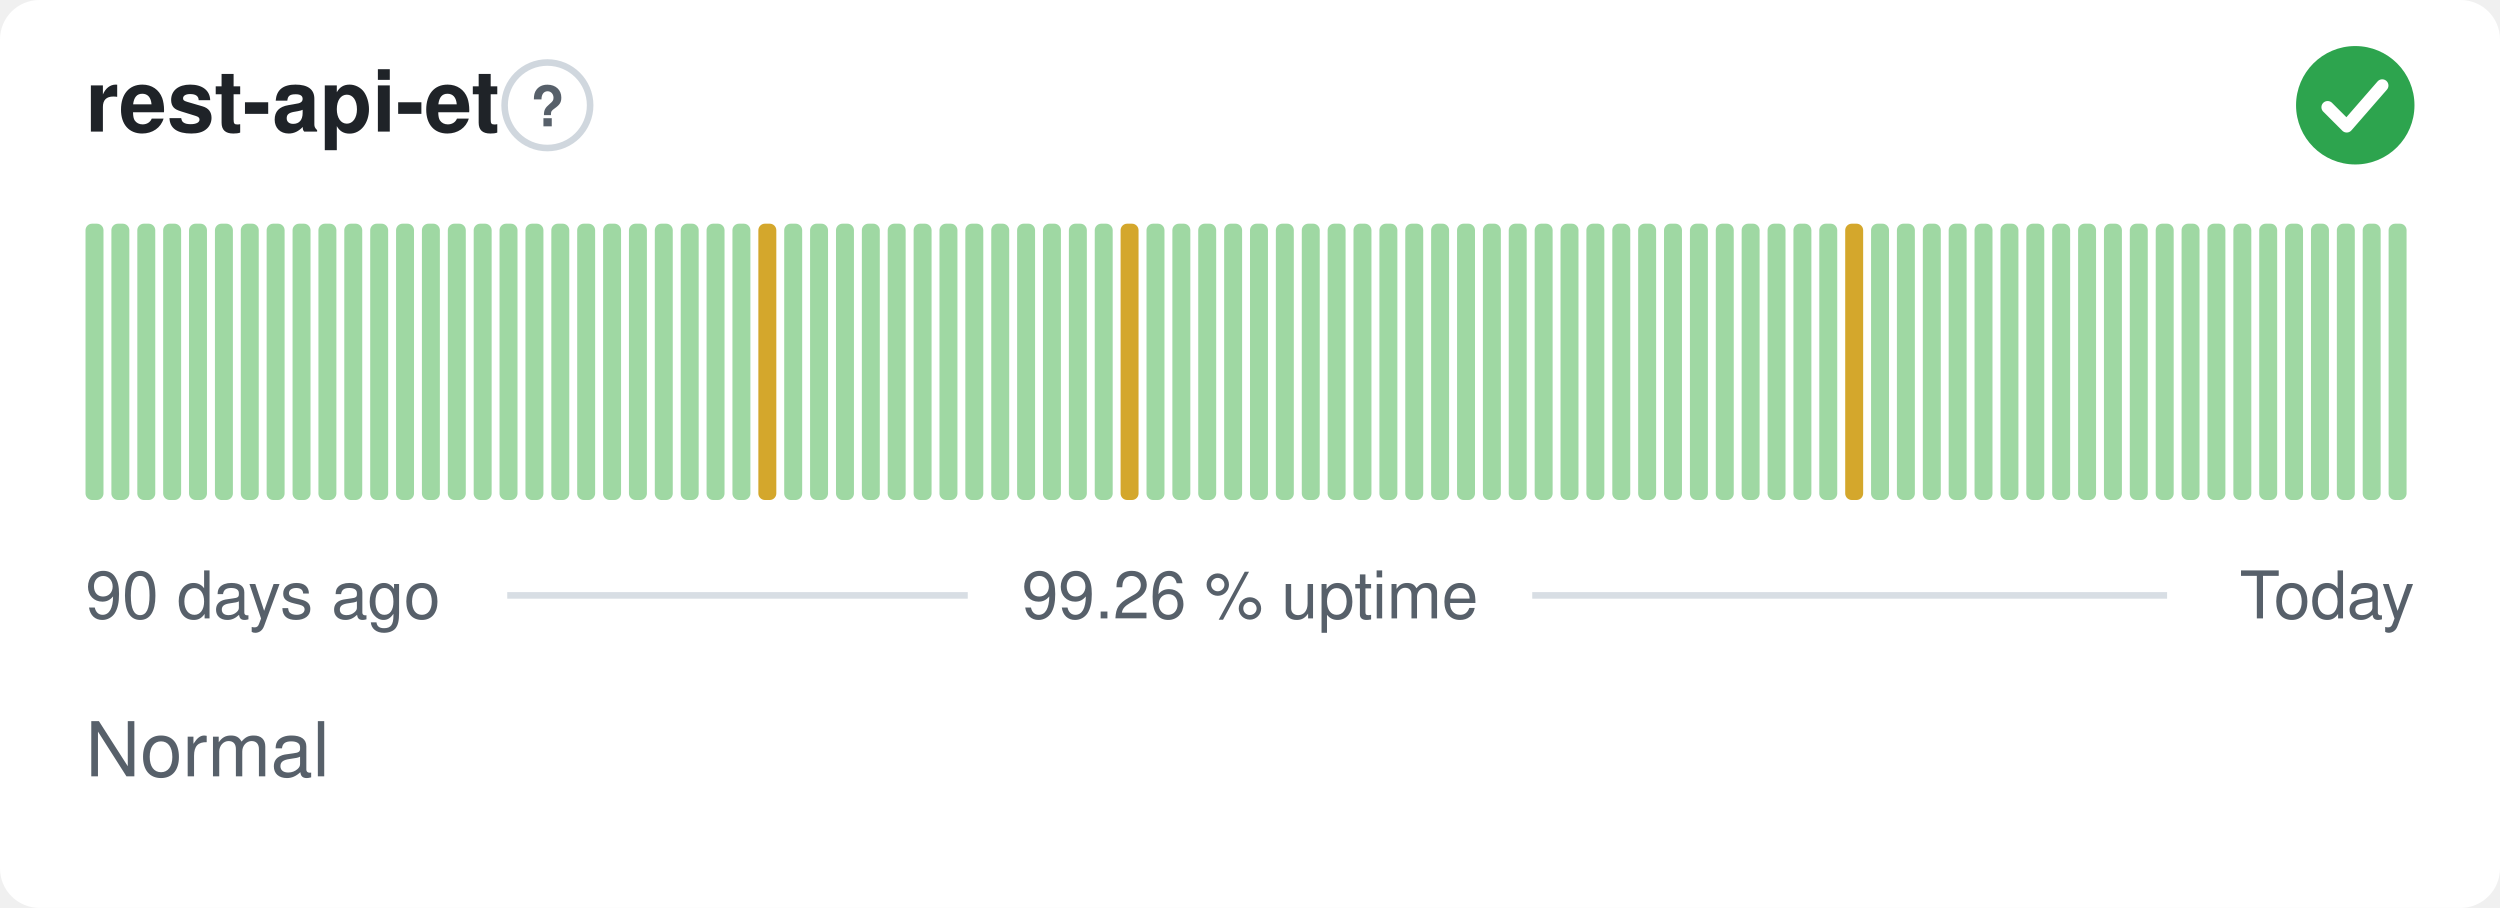
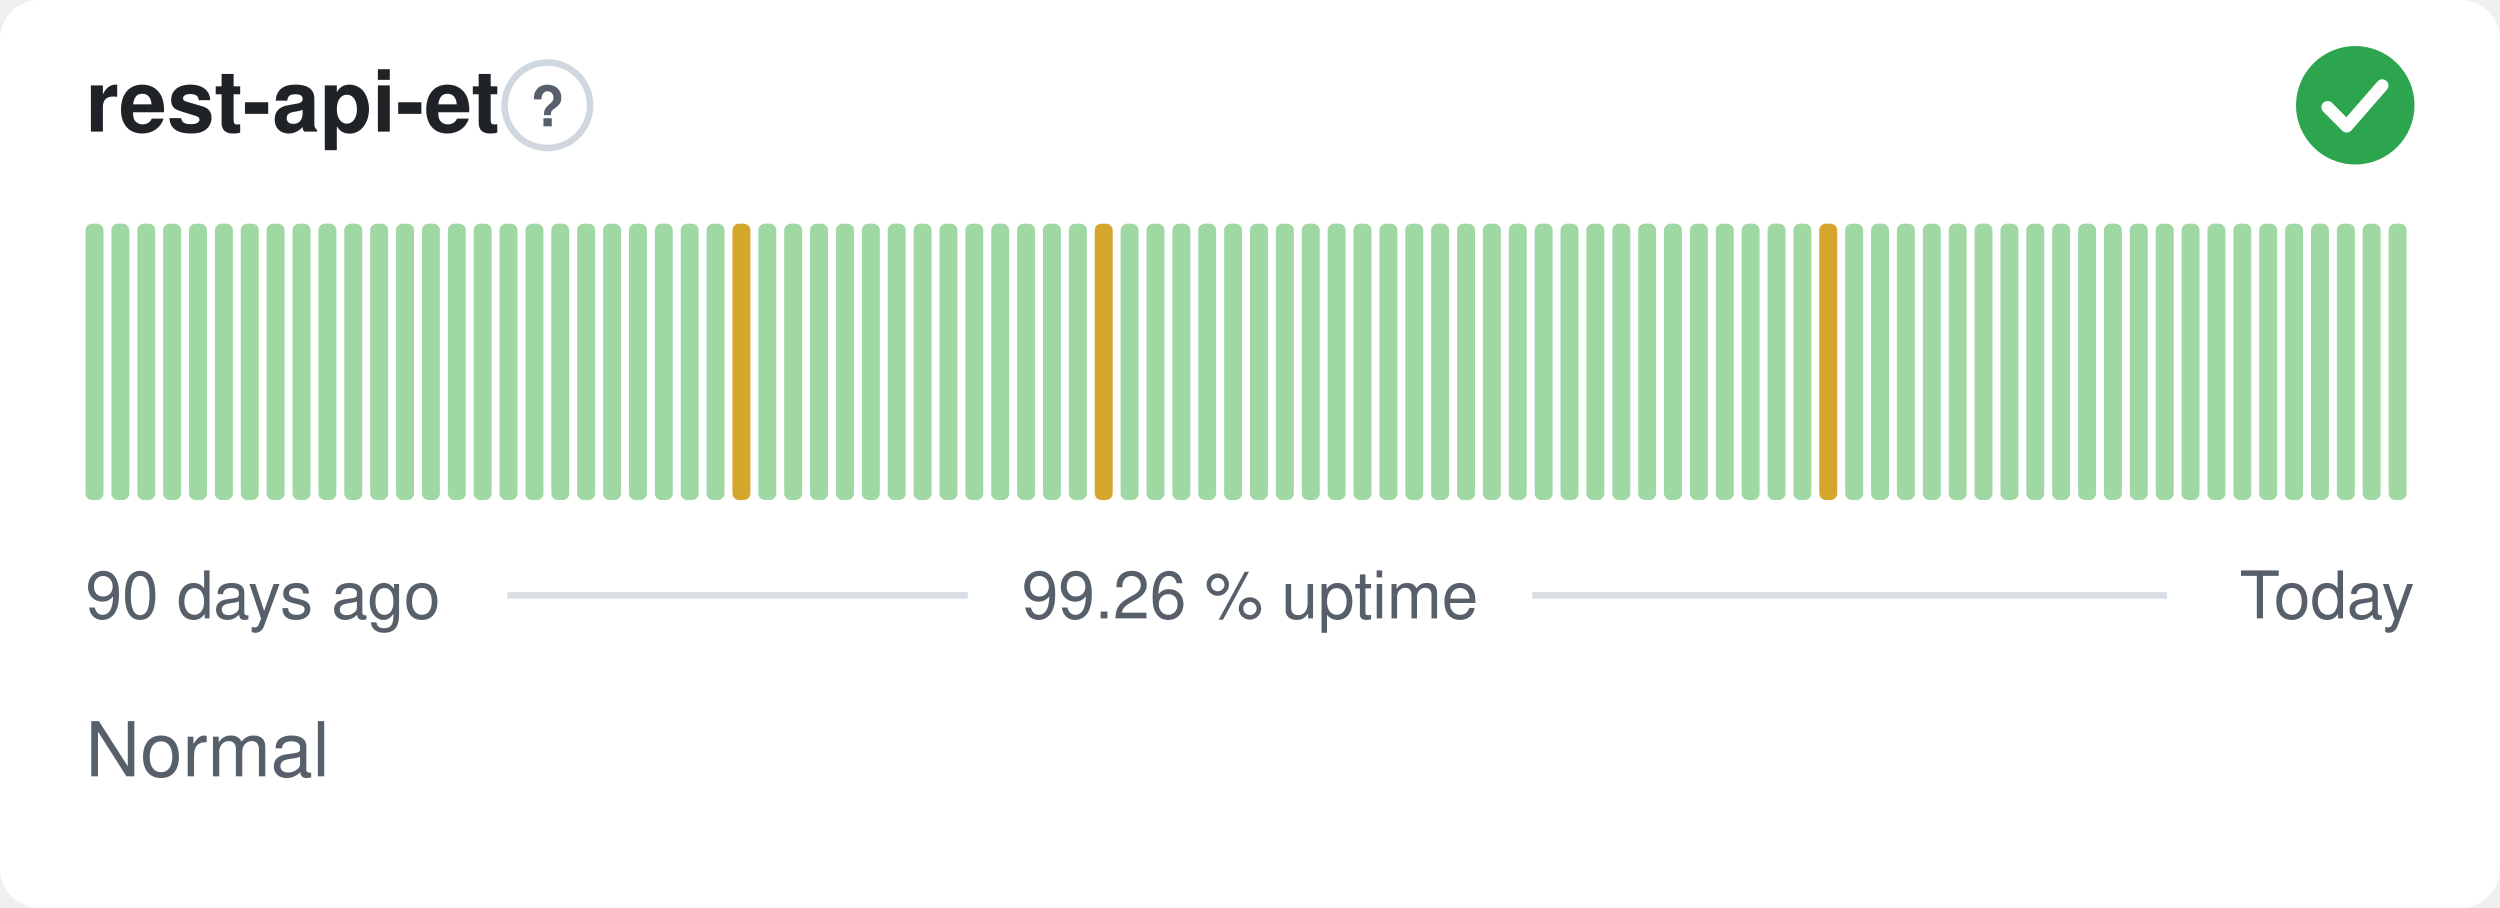
<svg xmlns="http://www.w3.org/2000/svg" width="380" height="138" viewBox="0 0 380 138" role="img" aria-label="rest-api-et: Normal, 99.26 % uptime over the last 90 days" font-family="-apple-system,BlinkMacSystemFont,'Segoe UI',Helvetica,Arial,sans-serif">
  <style>
    @media (prefers-color-scheme: dark) {
      .bg { fill: #0d1117 }
      .title { fill: #e6edf3 }
      .muted { fill: #8b949e }
      .hint { stroke: #30363d }
      .rule { stroke: #30363d }
      .nodata { fill: #21262d }
    }
  </style>
  <rect class="bg" width="380" height="138" rx="6" fill="#ffffff" />
  <text class="title" x="13" y="20" font-size="13" font-weight="600" fill="#1f2328">rest-api-et</text>
  <circle class="hint" cx="83.2" cy="16" r="6.5" fill="none" stroke="#d0d7de" stroke-width="1" />
  <text class="muted" x="83.2" y="19.2" text-anchor="middle" font-size="8.5" font-weight="700" fill="#57606a">?</text>
  <circle cx="358" cy="16" r="9" fill="#2da44e" />
  <path d="M353.80 16.30l2.90 2.90 5.40 -6.20" fill="none" stroke="#fff" stroke-width="1.89" stroke-linecap="round" stroke-linejoin="round" />
  <rect x="13.00" y="34.00" width="2.73" height="42.00" rx="1" fill="#9fd8a3" />
  <rect x="16.93" y="34.00" width="2.73" height="42.00" rx="1" fill="#9fd8a3" />
  <rect x="20.87" y="34.00" width="2.73" height="42.00" rx="1" fill="#9fd8a3" />
  <rect x="24.80" y="34.00" width="2.73" height="42.00" rx="1" fill="#9fd8a3" />
  <rect x="28.73" y="34.00" width="2.73" height="42.00" rx="1" fill="#9fd8a3" />
  <rect x="32.67" y="34.00" width="2.73" height="42.00" rx="1" fill="#9fd8a3" />
  <rect x="36.60" y="34.00" width="2.73" height="42.00" rx="1" fill="#9fd8a3" />
  <rect x="40.53" y="34.00" width="2.73" height="42.00" rx="1" fill="#9fd8a3" />
  <rect x="44.47" y="34.00" width="2.73" height="42.00" rx="1" fill="#9fd8a3" />
  <rect x="48.40" y="34.00" width="2.73" height="42.00" rx="1" fill="#9fd8a3" />
  <rect x="52.33" y="34.00" width="2.73" height="42.00" rx="1" fill="#9fd8a3" />
  <rect x="56.27" y="34.00" width="2.73" height="42.00" rx="1" fill="#9fd8a3" />
  <rect x="60.20" y="34.00" width="2.73" height="42.00" rx="1" fill="#9fd8a3" />
  <rect x="64.13" y="34.00" width="2.73" height="42.00" rx="1" fill="#9fd8a3" />
  <rect x="68.07" y="34.00" width="2.73" height="42.00" rx="1" fill="#9fd8a3" />
  <rect x="72.00" y="34.00" width="2.73" height="42.00" rx="1" fill="#9fd8a3" />
  <rect x="75.93" y="34.00" width="2.73" height="42.00" rx="1" fill="#9fd8a3" />
  <rect x="79.87" y="34.00" width="2.73" height="42.00" rx="1" fill="#9fd8a3" />
  <rect x="83.80" y="34.00" width="2.73" height="42.00" rx="1" fill="#9fd8a3" />
  <rect x="87.73" y="34.00" width="2.73" height="42.00" rx="1" fill="#9fd8a3" />
  <rect x="91.67" y="34.00" width="2.73" height="42.00" rx="1" fill="#9fd8a3" />
  <rect x="95.60" y="34.00" width="2.73" height="42.00" rx="1" fill="#9fd8a3" />
  <rect x="99.53" y="34.00" width="2.73" height="42.00" rx="1" fill="#9fd8a3" />
  <rect x="103.47" y="34.00" width="2.73" height="42.00" rx="1" fill="#9fd8a3" />
  <rect x="107.40" y="34.00" width="2.73" height="42.00" rx="1" fill="#9fd8a3" />
-   <rect x="111.33" y="34.00" width="2.73" height="42.00" rx="1" fill="#9fd8a3" />
-   <rect x="115.27" y="34.00" width="2.73" height="42.00" rx="1" fill="#d4a72c" />
+   <rect x="111.33" y="34.00" width="2.73" height="42.00" rx="1" fill="#d4a72c" />
+   <rect x="115.27" y="34.00" width="2.73" height="42.00" rx="1" fill="#9fd8a3" />
  <rect x="119.20" y="34.00" width="2.73" height="42.00" rx="1" fill="#9fd8a3" />
  <rect x="123.13" y="34.00" width="2.73" height="42.00" rx="1" fill="#9fd8a3" />
  <rect x="127.07" y="34.00" width="2.73" height="42.00" rx="1" fill="#9fd8a3" />
  <rect x="131.00" y="34.00" width="2.73" height="42.00" rx="1" fill="#9fd8a3" />
  <rect x="134.93" y="34.00" width="2.73" height="42.00" rx="1" fill="#9fd8a3" />
  <rect x="138.87" y="34.00" width="2.73" height="42.00" rx="1" fill="#9fd8a3" />
  <rect x="142.80" y="34.00" width="2.73" height="42.00" rx="1" fill="#9fd8a3" />
  <rect x="146.73" y="34.00" width="2.73" height="42.00" rx="1" fill="#9fd8a3" />
  <rect x="150.67" y="34.00" width="2.73" height="42.00" rx="1" fill="#9fd8a3" />
  <rect x="154.60" y="34.00" width="2.73" height="42.00" rx="1" fill="#9fd8a3" />
  <rect x="158.53" y="34.00" width="2.73" height="42.00" rx="1" fill="#9fd8a3" />
  <rect x="162.47" y="34.00" width="2.73" height="42.00" rx="1" fill="#9fd8a3" />
-   <rect x="166.40" y="34.00" width="2.73" height="42.00" rx="1" fill="#9fd8a3" />
-   <rect x="170.33" y="34.00" width="2.73" height="42.00" rx="1" fill="#d4a72c" />
+   <rect x="166.40" y="34.00" width="2.73" height="42.00" rx="1" fill="#d4a72c" />
+   <rect x="170.33" y="34.00" width="2.73" height="42.00" rx="1" fill="#9fd8a3" />
  <rect x="174.27" y="34.00" width="2.73" height="42.00" rx="1" fill="#9fd8a3" />
  <rect x="178.20" y="34.00" width="2.73" height="42.00" rx="1" fill="#9fd8a3" />
  <rect x="182.13" y="34.00" width="2.73" height="42.00" rx="1" fill="#9fd8a3" />
  <rect x="186.07" y="34.00" width="2.73" height="42.00" rx="1" fill="#9fd8a3" />
  <rect x="190.00" y="34.00" width="2.73" height="42.00" rx="1" fill="#9fd8a3" />
  <rect x="193.93" y="34.00" width="2.73" height="42.00" rx="1" fill="#9fd8a3" />
  <rect x="197.87" y="34.00" width="2.73" height="42.00" rx="1" fill="#9fd8a3" />
  <rect x="201.80" y="34.00" width="2.73" height="42.00" rx="1" fill="#9fd8a3" />
  <rect x="205.73" y="34.00" width="2.73" height="42.00" rx="1" fill="#9fd8a3" />
  <rect x="209.67" y="34.00" width="2.73" height="42.00" rx="1" fill="#9fd8a3" />
  <rect x="213.60" y="34.00" width="2.73" height="42.00" rx="1" fill="#9fd8a3" />
  <rect x="217.53" y="34.00" width="2.73" height="42.00" rx="1" fill="#9fd8a3" />
  <rect x="221.47" y="34.00" width="2.73" height="42.00" rx="1" fill="#9fd8a3" />
  <rect x="225.40" y="34.00" width="2.73" height="42.00" rx="1" fill="#9fd8a3" />
  <rect x="229.33" y="34.00" width="2.73" height="42.00" rx="1" fill="#9fd8a3" />
  <rect x="233.27" y="34.00" width="2.73" height="42.00" rx="1" fill="#9fd8a3" />
  <rect x="237.20" y="34.00" width="2.73" height="42.00" rx="1" fill="#9fd8a3" />
  <rect x="241.13" y="34.00" width="2.73" height="42.00" rx="1" fill="#9fd8a3" />
  <rect x="245.07" y="34.00" width="2.73" height="42.00" rx="1" fill="#9fd8a3" />
  <rect x="249.00" y="34.00" width="2.73" height="42.00" rx="1" fill="#9fd8a3" />
  <rect x="252.93" y="34.00" width="2.73" height="42.00" rx="1" fill="#9fd8a3" />
  <rect x="256.87" y="34.00" width="2.73" height="42.00" rx="1" fill="#9fd8a3" />
  <rect x="260.80" y="34.00" width="2.73" height="42.00" rx="1" fill="#9fd8a3" />
  <rect x="264.73" y="34.00" width="2.73" height="42.00" rx="1" fill="#9fd8a3" />
  <rect x="268.67" y="34.00" width="2.73" height="42.00" rx="1" fill="#9fd8a3" />
  <rect x="272.60" y="34.00" width="2.73" height="42.00" rx="1" fill="#9fd8a3" />
-   <rect x="276.53" y="34.00" width="2.73" height="42.00" rx="1" fill="#9fd8a3" />
-   <rect x="280.47" y="34.00" width="2.73" height="42.00" rx="1" fill="#d4a72c" />
+   <rect x="276.53" y="34.00" width="2.73" height="42.00" rx="1" fill="#d4a72c" />
+   <rect x="280.47" y="34.00" width="2.73" height="42.00" rx="1" fill="#9fd8a3" />
  <rect x="284.40" y="34.00" width="2.73" height="42.00" rx="1" fill="#9fd8a3" />
  <rect x="288.33" y="34.00" width="2.73" height="42.00" rx="1" fill="#9fd8a3" />
  <rect x="292.27" y="34.00" width="2.73" height="42.00" rx="1" fill="#9fd8a3" />
  <rect x="296.20" y="34.00" width="2.73" height="42.00" rx="1" fill="#9fd8a3" />
  <rect x="300.13" y="34.00" width="2.73" height="42.00" rx="1" fill="#9fd8a3" />
  <rect x="304.07" y="34.00" width="2.73" height="42.00" rx="1" fill="#9fd8a3" />
  <rect x="308.00" y="34.00" width="2.73" height="42.00" rx="1" fill="#9fd8a3" />
  <rect x="311.93" y="34.00" width="2.73" height="42.00" rx="1" fill="#9fd8a3" />
  <rect x="315.87" y="34.00" width="2.73" height="42.00" rx="1" fill="#9fd8a3" />
  <rect x="319.80" y="34.00" width="2.73" height="42.00" rx="1" fill="#9fd8a3" />
  <rect x="323.73" y="34.00" width="2.73" height="42.00" rx="1" fill="#9fd8a3" />
  <rect x="327.67" y="34.00" width="2.73" height="42.00" rx="1" fill="#9fd8a3" />
  <rect x="331.60" y="34.00" width="2.73" height="42.00" rx="1" fill="#9fd8a3" />
  <rect x="335.53" y="34.00" width="2.73" height="42.00" rx="1" fill="#9fd8a3" />
  <rect x="339.47" y="34.00" width="2.73" height="42.00" rx="1" fill="#9fd8a3" />
  <rect x="343.40" y="34.00" width="2.73" height="42.00" rx="1" fill="#9fd8a3" />
  <rect x="347.33" y="34.00" width="2.73" height="42.00" rx="1" fill="#9fd8a3" />
  <rect x="351.27" y="34.00" width="2.73" height="42.00" rx="1" fill="#9fd8a3" />
  <rect x="355.20" y="34.00" width="2.73" height="42.00" rx="1" fill="#9fd8a3" />
  <rect x="359.13" y="34.00" width="2.73" height="42.00" rx="1" fill="#9fd8a3" />
  <rect x="363.07" y="34.00" width="2.73" height="42.00" rx="1" fill="#9fd8a3" />
  <text class="muted" x="13" y="94" font-size="10" fill="#57606a">90 days ago</text>
  <text class="muted" x="190" y="94" text-anchor="middle" font-size="10" fill="#57606a">99.26 % uptime</text>
  <text class="muted" x="367" y="94" text-anchor="end" font-size="10" fill="#57606a">Today</text>
  <line class="rule" x1="77.1" y1="90.5" x2="147.1" y2="90.5" stroke="#d8dee4" stroke-width="1" />
  <line class="rule" x1="232.9" y1="90.5" x2="329.4" y2="90.5" stroke="#d8dee4" stroke-width="1" />
  <text class="muted" x="13" y="118" font-size="11.5" fill="#57606a">Normal</text>
</svg>
